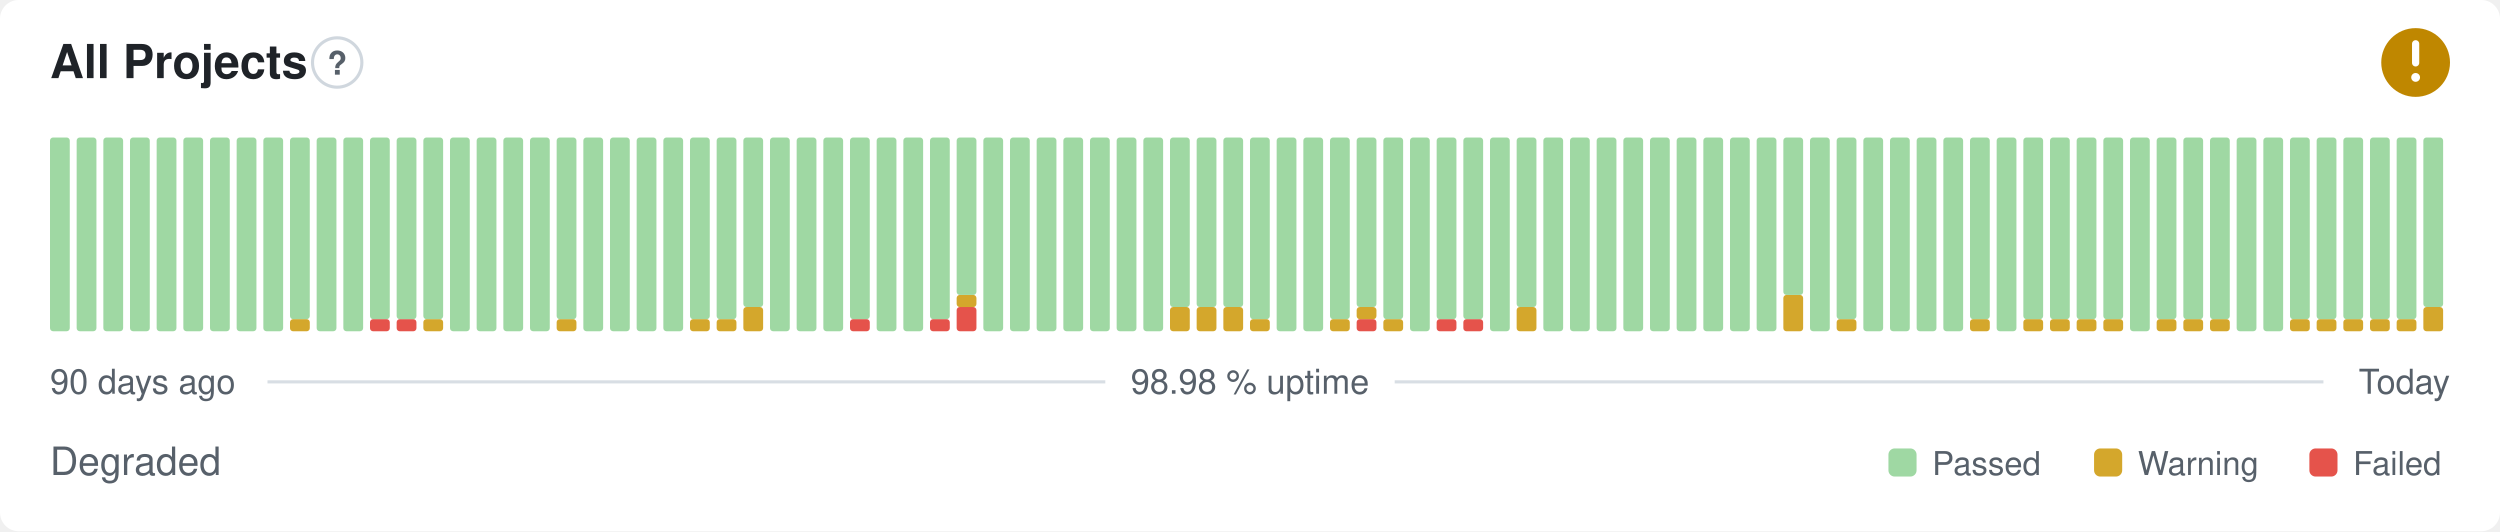
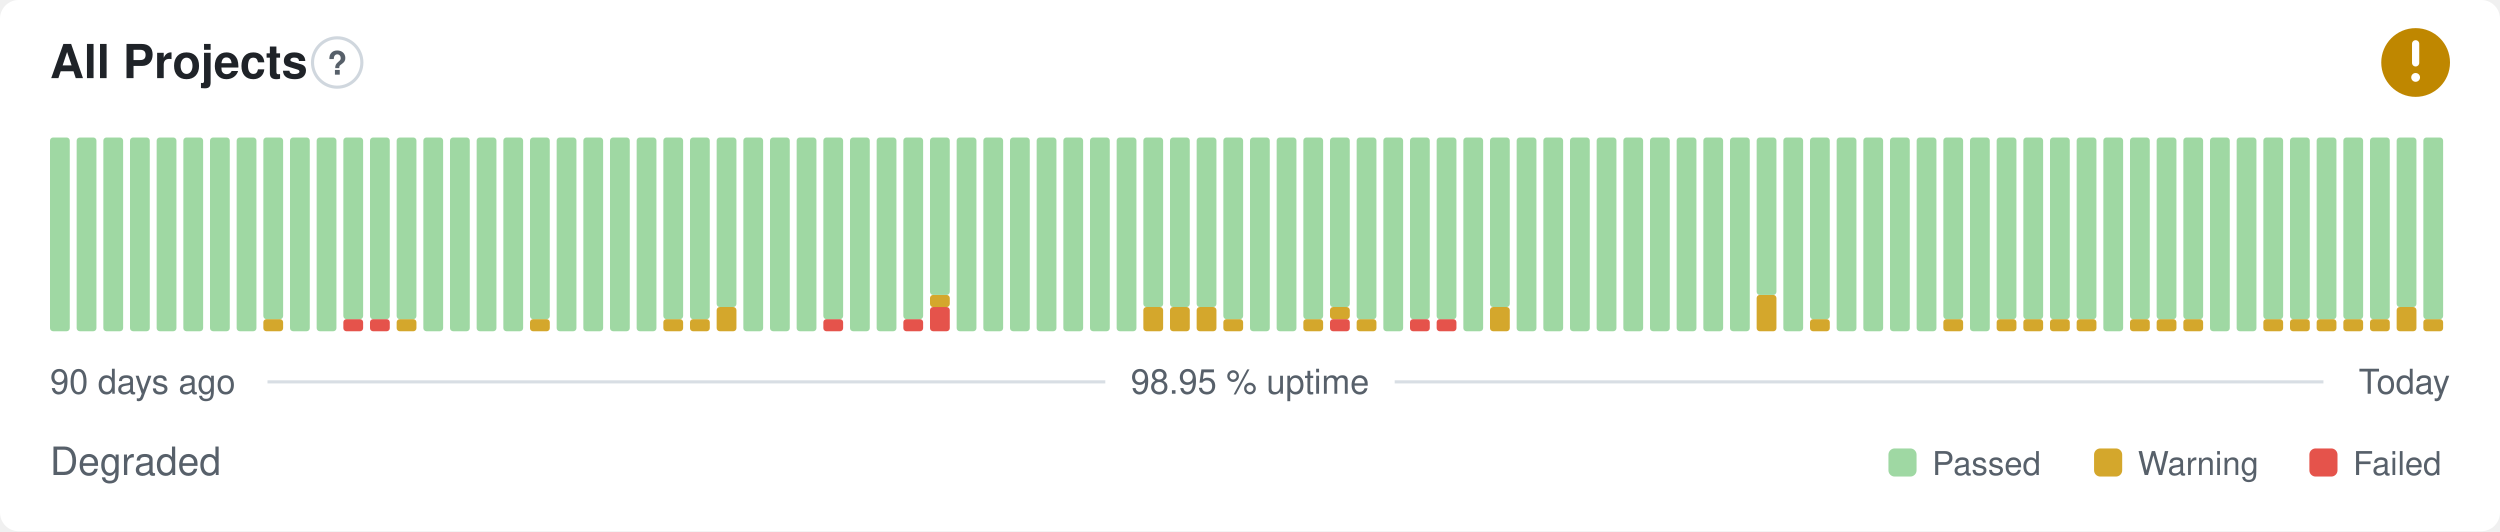
- <svg xmlns="http://www.w3.org/2000/svg" width="800" height="170" viewBox="0 0 800 170" role="img" aria-label="All Projects: Degraded, 98.98 % uptime over the last 90 days" font-family="-apple-system,BlinkMacSystemFont,'Segoe UI',Helvetica,Arial,sans-serif">
+ <svg xmlns="http://www.w3.org/2000/svg" width="800" height="170" viewBox="0 0 800 170" role="img" aria-label="All Projects: Degraded, 98.95 % uptime over the last 90 days" font-family="-apple-system,BlinkMacSystemFont,'Segoe UI',Helvetica,Arial,sans-serif">
  <style>
    @media (prefers-color-scheme: dark) {
      .bg { fill: #0d1117 }
      .title { fill: #e6edf3 }
      .muted { fill: #8b949e }
      .hint { stroke: #30363d }
      .rule { stroke: #30363d }
      .nodata { fill: #21262d }
    }
  </style>
  <rect class="bg" width="800" height="170" rx="6" fill="#ffffff" />
  <text class="title" x="16" y="25" font-size="15" font-weight="600" fill="#1f2328">All Projects</text>
  <circle class="hint" cx="107.9" cy="20" r="7.9" fill="none" stroke="#d0d7de" stroke-width="1" />
  <text class="muted" x="107.9" y="23.9" text-anchor="middle" font-size="10.4" font-weight="700" fill="#57606a">?</text>
  <circle cx="773" cy="20" r="11" fill="#bf8700" />
  <path d="M773 14.01v6.11" fill="none" stroke="#fff" stroke-width="2.31" stroke-linecap="round" stroke-linejoin="round" />
  <circle cx="773" cy="24.77" r="1.41" fill="#fff" />
  <rect x="16.00" y="44.00" width="6.33" height="62.00" rx="1" fill="#9fd8a3" />
  <rect x="24.53" y="44.00" width="6.33" height="62.00" rx="1" fill="#9fd8a3" />
  <rect x="33.07" y="44.00" width="6.33" height="62.00" rx="1" fill="#9fd8a3" />
  <rect x="41.60" y="44.00" width="6.33" height="62.00" rx="1" fill="#9fd8a3" />
  <rect x="50.13" y="44.00" width="6.33" height="62.00" rx="1" fill="#9fd8a3" />
  <rect x="58.67" y="44.00" width="6.33" height="62.00" rx="1" fill="#9fd8a3" />
  <rect x="67.20" y="44.00" width="6.33" height="62.00" rx="1" fill="#9fd8a3" />
  <rect x="75.73" y="44.00" width="6.33" height="62.00" rx="1" fill="#9fd8a3" />
-   <rect x="84.27" y="44.00" width="6.33" height="62.00" rx="1" fill="#9fd8a3" />
-   <rect x="92.80" y="102.13" width="6.33" height="3.88" rx="1" fill="#d4a72c" />
-   <rect x="92.80" y="44.00" width="6.33" height="58.13" rx="1" fill="#9fd8a3" />
+   <rect x="84.27" y="102.13" width="6.33" height="3.88" rx="1" fill="#d4a72c" />
+   <rect x="84.27" y="44.00" width="6.33" height="58.13" rx="1" fill="#9fd8a3" />
+   <rect x="92.80" y="44.00" width="6.33" height="62.00" rx="1" fill="#9fd8a3" />
  <rect x="101.33" y="44.00" width="6.33" height="62.00" rx="1" fill="#9fd8a3" />
-   <rect x="109.87" y="44.00" width="6.33" height="62.00" rx="1" fill="#9fd8a3" />
+   <rect x="109.87" y="102.13" width="6.33" height="3.88" rx="1" fill="#e5534b" />
+   <rect x="109.87" y="44.00" width="6.33" height="58.13" rx="1" fill="#9fd8a3" />
  <rect x="118.40" y="102.13" width="6.33" height="3.88" rx="1" fill="#e5534b" />
  <rect x="118.40" y="44.00" width="6.33" height="58.13" rx="1" fill="#9fd8a3" />
-   <rect x="126.93" y="102.13" width="6.33" height="3.88" rx="1" fill="#e5534b" />
+   <rect x="126.93" y="102.13" width="6.33" height="3.88" rx="1" fill="#d4a72c" />
  <rect x="126.93" y="44.00" width="6.33" height="58.13" rx="1" fill="#9fd8a3" />
-   <rect x="135.47" y="102.13" width="6.33" height="3.88" rx="1" fill="#d4a72c" />
-   <rect x="135.47" y="44.00" width="6.33" height="58.13" rx="1" fill="#9fd8a3" />
+   <rect x="135.47" y="44.00" width="6.33" height="62.00" rx="1" fill="#9fd8a3" />
  <rect x="144.00" y="44.00" width="6.33" height="62.00" rx="1" fill="#9fd8a3" />
  <rect x="152.53" y="44.00" width="6.33" height="62.00" rx="1" fill="#9fd8a3" />
  <rect x="161.07" y="44.00" width="6.33" height="62.00" rx="1" fill="#9fd8a3" />
-   <rect x="169.60" y="44.00" width="6.33" height="62.00" rx="1" fill="#9fd8a3" />
-   <rect x="178.13" y="102.13" width="6.33" height="3.88" rx="1" fill="#d4a72c" />
-   <rect x="178.13" y="44.00" width="6.33" height="58.13" rx="1" fill="#9fd8a3" />
+   <rect x="169.60" y="102.13" width="6.33" height="3.88" rx="1" fill="#d4a72c" />
+   <rect x="169.60" y="44.00" width="6.33" height="58.13" rx="1" fill="#9fd8a3" />
+   <rect x="178.13" y="44.00" width="6.33" height="62.00" rx="1" fill="#9fd8a3" />
  <rect x="186.67" y="44.00" width="6.33" height="62.00" rx="1" fill="#9fd8a3" />
  <rect x="195.20" y="44.00" width="6.33" height="62.00" rx="1" fill="#9fd8a3" />
  <rect x="203.73" y="44.00" width="6.33" height="62.00" rx="1" fill="#9fd8a3" />
-   <rect x="212.27" y="44.00" width="6.33" height="62.00" rx="1" fill="#9fd8a3" />
+   <rect x="212.27" y="102.13" width="6.33" height="3.88" rx="1" fill="#d4a72c" />
+   <rect x="212.27" y="44.00" width="6.33" height="58.13" rx="1" fill="#9fd8a3" />
  <rect x="220.80" y="102.13" width="6.33" height="3.88" rx="1" fill="#d4a72c" />
  <rect x="220.80" y="44.00" width="6.33" height="58.13" rx="1" fill="#9fd8a3" />
-   <rect x="229.33" y="102.13" width="6.33" height="3.88" rx="1" fill="#d4a72c" />
-   <rect x="229.33" y="44.00" width="6.33" height="58.13" rx="1" fill="#9fd8a3" />
-   <rect x="237.87" y="98.25" width="6.33" height="7.75" rx="1" fill="#d4a72c" />
-   <rect x="237.87" y="44.00" width="6.33" height="54.25" rx="1" fill="#9fd8a3" />
+   <rect x="229.33" y="98.25" width="6.33" height="7.75" rx="1" fill="#d4a72c" />
+   <rect x="229.33" y="44.00" width="6.33" height="54.25" rx="1" fill="#9fd8a3" />
+   <rect x="237.87" y="44.00" width="6.33" height="62.00" rx="1" fill="#9fd8a3" />
  <rect x="246.40" y="44.00" width="6.33" height="62.00" rx="1" fill="#9fd8a3" />
  <rect x="254.93" y="44.00" width="6.33" height="62.00" rx="1" fill="#9fd8a3" />
-   <rect x="263.47" y="44.00" width="6.33" height="62.00" rx="1" fill="#9fd8a3" />
-   <rect x="272.00" y="102.13" width="6.33" height="3.88" rx="1" fill="#e5534b" />
-   <rect x="272.00" y="44.00" width="6.33" height="58.13" rx="1" fill="#9fd8a3" />
+   <rect x="263.47" y="102.13" width="6.33" height="3.88" rx="1" fill="#e5534b" />
+   <rect x="263.47" y="44.00" width="6.33" height="58.13" rx="1" fill="#9fd8a3" />
+   <rect x="272.00" y="44.00" width="6.33" height="62.00" rx="1" fill="#9fd8a3" />
  <rect x="280.53" y="44.00" width="6.33" height="62.00" rx="1" fill="#9fd8a3" />
-   <rect x="289.07" y="44.00" width="6.33" height="62.00" rx="1" fill="#9fd8a3" />
-   <rect x="297.60" y="102.13" width="6.33" height="3.88" rx="1" fill="#e5534b" />
-   <rect x="297.60" y="44.00" width="6.33" height="58.13" rx="1" fill="#9fd8a3" />
-   <rect x="306.13" y="98.25" width="6.33" height="7.75" rx="1" fill="#e5534b" />
-   <rect x="306.13" y="94.38" width="6.33" height="3.88" rx="1" fill="#d4a72c" />
-   <rect x="306.13" y="44.00" width="6.33" height="50.38" rx="1" fill="#9fd8a3" />
+   <rect x="289.07" y="102.13" width="6.33" height="3.88" rx="1" fill="#e5534b" />
+   <rect x="289.07" y="44.00" width="6.33" height="58.13" rx="1" fill="#9fd8a3" />
+   <rect x="297.60" y="98.25" width="6.33" height="7.75" rx="1" fill="#e5534b" />
+   <rect x="297.60" y="94.38" width="6.33" height="3.88" rx="1" fill="#d4a72c" />
+   <rect x="297.60" y="44.00" width="6.33" height="50.38" rx="1" fill="#9fd8a3" />
+   <rect x="306.13" y="44.00" width="6.33" height="62.00" rx="1" fill="#9fd8a3" />
  <rect x="314.67" y="44.00" width="6.33" height="62.00" rx="1" fill="#9fd8a3" />
  <rect x="323.20" y="44.00" width="6.33" height="62.00" rx="1" fill="#9fd8a3" />
  <rect x="331.73" y="44.00" width="6.33" height="62.00" rx="1" fill="#9fd8a3" />
  <rect x="340.27" y="44.00" width="6.33" height="62.00" rx="1" fill="#9fd8a3" />
  <rect x="348.80" y="44.00" width="6.33" height="62.00" rx="1" fill="#9fd8a3" />
  <rect x="357.33" y="44.00" width="6.33" height="62.00" rx="1" fill="#9fd8a3" />
-   <rect x="365.87" y="44.00" width="6.33" height="62.00" rx="1" fill="#9fd8a3" />
+   <rect x="365.87" y="98.25" width="6.33" height="7.75" rx="1" fill="#d4a72c" />
+   <rect x="365.87" y="44.00" width="6.33" height="54.25" rx="1" fill="#9fd8a3" />
  <rect x="374.40" y="98.25" width="6.33" height="7.75" rx="1" fill="#d4a72c" />
  <rect x="374.40" y="44.00" width="6.33" height="54.25" rx="1" fill="#9fd8a3" />
  <rect x="382.93" y="98.25" width="6.33" height="7.75" rx="1" fill="#d4a72c" />
  <rect x="382.93" y="44.00" width="6.33" height="54.25" rx="1" fill="#9fd8a3" />
-   <rect x="391.47" y="98.25" width="6.33" height="7.75" rx="1" fill="#d4a72c" />
-   <rect x="391.47" y="44.00" width="6.33" height="54.25" rx="1" fill="#9fd8a3" />
-   <rect x="400.00" y="102.13" width="6.33" height="3.88" rx="1" fill="#d4a72c" />
-   <rect x="400.00" y="44.00" width="6.33" height="58.13" rx="1" fill="#9fd8a3" />
+   <rect x="391.47" y="102.13" width="6.33" height="3.88" rx="1" fill="#d4a72c" />
+   <rect x="391.47" y="44.00" width="6.33" height="58.13" rx="1" fill="#9fd8a3" />
+   <rect x="400.00" y="44.00" width="6.33" height="62.00" rx="1" fill="#9fd8a3" />
  <rect x="408.53" y="44.00" width="6.33" height="62.00" rx="1" fill="#9fd8a3" />
-   <rect x="417.07" y="44.00" width="6.33" height="62.00" rx="1" fill="#9fd8a3" />
-   <rect x="425.60" y="102.13" width="6.33" height="3.88" rx="1" fill="#d4a72c" />
-   <rect x="425.60" y="44.00" width="6.33" height="58.13" rx="1" fill="#9fd8a3" />
-   <rect x="434.13" y="102.13" width="6.33" height="3.88" rx="1" fill="#e5534b" />
-   <rect x="434.13" y="98.25" width="6.33" height="3.88" rx="1" fill="#d4a72c" />
-   <rect x="434.13" y="44.00" width="6.33" height="54.25" rx="1" fill="#9fd8a3" />
-   <rect x="442.67" y="102.13" width="6.33" height="3.88" rx="1" fill="#d4a72c" />
-   <rect x="442.67" y="44.00" width="6.33" height="58.13" rx="1" fill="#9fd8a3" />
-   <rect x="451.20" y="44.00" width="6.33" height="62.00" rx="1" fill="#9fd8a3" />
+   <rect x="417.07" y="102.13" width="6.33" height="3.88" rx="1" fill="#d4a72c" />
+   <rect x="417.07" y="44.00" width="6.33" height="58.13" rx="1" fill="#9fd8a3" />
+   <rect x="425.60" y="102.13" width="6.33" height="3.88" rx="1" fill="#e5534b" />
+   <rect x="425.60" y="98.25" width="6.33" height="3.88" rx="1" fill="#d4a72c" />
+   <rect x="425.60" y="44.00" width="6.33" height="54.25" rx="1" fill="#9fd8a3" />
+   <rect x="434.13" y="102.13" width="6.33" height="3.88" rx="1" fill="#d4a72c" />
+   <rect x="434.13" y="44.00" width="6.33" height="58.13" rx="1" fill="#9fd8a3" />
+   <rect x="442.67" y="44.00" width="6.33" height="62.00" rx="1" fill="#9fd8a3" />
+   <rect x="451.20" y="102.13" width="6.33" height="3.88" rx="1" fill="#e5534b" />
+   <rect x="451.20" y="44.00" width="6.33" height="58.13" rx="1" fill="#9fd8a3" />
  <rect x="459.73" y="102.13" width="6.33" height="3.88" rx="1" fill="#e5534b" />
  <rect x="459.73" y="44.00" width="6.33" height="58.13" rx="1" fill="#9fd8a3" />
-   <rect x="468.27" y="102.13" width="6.33" height="3.88" rx="1" fill="#e5534b" />
-   <rect x="468.27" y="44.00" width="6.33" height="58.13" rx="1" fill="#9fd8a3" />
-   <rect x="476.80" y="44.00" width="6.33" height="62.00" rx="1" fill="#9fd8a3" />
-   <rect x="485.33" y="98.25" width="6.33" height="7.75" rx="1" fill="#d4a72c" />
-   <rect x="485.33" y="44.00" width="6.33" height="54.25" rx="1" fill="#9fd8a3" />
+   <rect x="468.27" y="44.00" width="6.33" height="62.00" rx="1" fill="#9fd8a3" />
+   <rect x="476.80" y="98.25" width="6.33" height="7.75" rx="1" fill="#d4a72c" />
+   <rect x="476.80" y="44.00" width="6.33" height="54.25" rx="1" fill="#9fd8a3" />
+   <rect x="485.33" y="44.00" width="6.33" height="62.00" rx="1" fill="#9fd8a3" />
  <rect x="493.87" y="44.00" width="6.33" height="62.00" rx="1" fill="#9fd8a3" />
  <rect x="502.40" y="44.00" width="6.33" height="62.00" rx="1" fill="#9fd8a3" />
  <rect x="510.93" y="44.00" width="6.33" height="62.00" rx="1" fill="#9fd8a3" />
  <rect x="519.47" y="44.00" width="6.33" height="62.00" rx="1" fill="#9fd8a3" />
  <rect x="528.00" y="44.00" width="6.33" height="62.00" rx="1" fill="#9fd8a3" />
  <rect x="536.53" y="44.00" width="6.33" height="62.00" rx="1" fill="#9fd8a3" />
  <rect x="545.07" y="44.00" width="6.33" height="62.00" rx="1" fill="#9fd8a3" />
  <rect x="553.60" y="44.00" width="6.33" height="62.00" rx="1" fill="#9fd8a3" />
-   <rect x="562.13" y="44.00" width="6.33" height="62.00" rx="1" fill="#9fd8a3" />
-   <rect x="570.67" y="94.38" width="6.33" height="11.63" rx="1" fill="#d4a72c" />
-   <rect x="570.67" y="44.00" width="6.33" height="50.38" rx="1" fill="#9fd8a3" />
-   <rect x="579.20" y="44.00" width="6.33" height="62.00" rx="1" fill="#9fd8a3" />
-   <rect x="587.73" y="102.13" width="6.33" height="3.88" rx="1" fill="#d4a72c" />
-   <rect x="587.73" y="44.00" width="6.33" height="58.13" rx="1" fill="#9fd8a3" />
+   <rect x="562.13" y="94.38" width="6.33" height="11.63" rx="1" fill="#d4a72c" />
+   <rect x="562.13" y="44.00" width="6.33" height="50.38" rx="1" fill="#9fd8a3" />
+   <rect x="570.67" y="44.00" width="6.33" height="62.00" rx="1" fill="#9fd8a3" />
+   <rect x="579.20" y="102.13" width="6.33" height="3.88" rx="1" fill="#d4a72c" />
+   <rect x="579.20" y="44.00" width="6.33" height="58.13" rx="1" fill="#9fd8a3" />
+   <rect x="587.73" y="44.00" width="6.33" height="62.00" rx="1" fill="#9fd8a3" />
  <rect x="596.27" y="44.00" width="6.33" height="62.00" rx="1" fill="#9fd8a3" />
  <rect x="604.80" y="44.00" width="6.33" height="62.00" rx="1" fill="#9fd8a3" />
  <rect x="613.33" y="44.00" width="6.33" height="62.00" rx="1" fill="#9fd8a3" />
-   <rect x="621.87" y="44.00" width="6.33" height="62.00" rx="1" fill="#9fd8a3" />
-   <rect x="630.40" y="102.13" width="6.33" height="3.88" rx="1" fill="#d4a72c" />
-   <rect x="630.40" y="44.00" width="6.33" height="58.13" rx="1" fill="#9fd8a3" />
-   <rect x="638.93" y="44.00" width="6.33" height="62.00" rx="1" fill="#9fd8a3" />
+   <rect x="621.87" y="102.13" width="6.33" height="3.88" rx="1" fill="#d4a72c" />
+   <rect x="621.87" y="44.00" width="6.33" height="58.13" rx="1" fill="#9fd8a3" />
+   <rect x="630.40" y="44.00" width="6.33" height="62.00" rx="1" fill="#9fd8a3" />
+   <rect x="638.93" y="102.13" width="6.33" height="3.88" rx="1" fill="#d4a72c" />
+   <rect x="638.93" y="44.00" width="6.33" height="58.13" rx="1" fill="#9fd8a3" />
  <rect x="647.47" y="102.13" width="6.33" height="3.88" rx="1" fill="#d4a72c" />
  <rect x="647.47" y="44.00" width="6.33" height="58.13" rx="1" fill="#9fd8a3" />
  <rect x="656.00" y="102.13" width="6.33" height="3.88" rx="1" fill="#d4a72c" />
  <rect x="656.00" y="44.00" width="6.33" height="58.13" rx="1" fill="#9fd8a3" />
  <rect x="664.53" y="102.13" width="6.33" height="3.88" rx="1" fill="#d4a72c" />
  <rect x="664.53" y="44.00" width="6.33" height="58.13" rx="1" fill="#9fd8a3" />
-   <rect x="673.07" y="102.13" width="6.33" height="3.88" rx="1" fill="#d4a72c" />
-   <rect x="673.07" y="44.00" width="6.33" height="58.13" rx="1" fill="#9fd8a3" />
-   <rect x="681.60" y="44.00" width="6.33" height="62.00" rx="1" fill="#9fd8a3" />
+   <rect x="673.07" y="44.00" width="6.33" height="62.00" rx="1" fill="#9fd8a3" />
+   <rect x="681.60" y="102.13" width="6.33" height="3.88" rx="1" fill="#d4a72c" />
+   <rect x="681.60" y="44.00" width="6.33" height="58.13" rx="1" fill="#9fd8a3" />
  <rect x="690.13" y="102.13" width="6.33" height="3.88" rx="1" fill="#d4a72c" />
  <rect x="690.13" y="44.00" width="6.33" height="58.13" rx="1" fill="#9fd8a3" />
  <rect x="698.67" y="102.13" width="6.33" height="3.88" rx="1" fill="#d4a72c" />
  <rect x="698.67" y="44.00" width="6.33" height="58.13" rx="1" fill="#9fd8a3" />
-   <rect x="707.20" y="102.13" width="6.33" height="3.88" rx="1" fill="#d4a72c" />
-   <rect x="707.20" y="44.00" width="6.33" height="58.13" rx="1" fill="#9fd8a3" />
+   <rect x="707.20" y="44.00" width="6.33" height="62.00" rx="1" fill="#9fd8a3" />
  <rect x="715.73" y="44.00" width="6.33" height="62.00" rx="1" fill="#9fd8a3" />
-   <rect x="724.27" y="44.00" width="6.33" height="62.00" rx="1" fill="#9fd8a3" />
+   <rect x="724.27" y="102.13" width="6.33" height="3.88" rx="1" fill="#d4a72c" />
+   <rect x="724.27" y="44.00" width="6.33" height="58.13" rx="1" fill="#9fd8a3" />
  <rect x="732.80" y="102.13" width="6.33" height="3.88" rx="1" fill="#d4a72c" />
  <rect x="732.80" y="44.00" width="6.33" height="58.13" rx="1" fill="#9fd8a3" />
  <rect x="741.33" y="102.13" width="6.33" height="3.88" rx="1" fill="#d4a72c" />
  <rect x="741.33" y="44.00" width="6.33" height="58.13" rx="1" fill="#9fd8a3" />
  <rect x="749.87" y="102.13" width="6.33" height="3.88" rx="1" fill="#d4a72c" />
  <rect x="749.87" y="44.00" width="6.33" height="58.13" rx="1" fill="#9fd8a3" />
  <rect x="758.40" y="102.13" width="6.33" height="3.88" rx="1" fill="#d4a72c" />
  <rect x="758.40" y="44.00" width="6.33" height="58.13" rx="1" fill="#9fd8a3" />
-   <rect x="766.93" y="102.13" width="6.33" height="3.88" rx="1" fill="#d4a72c" />
-   <rect x="766.93" y="44.00" width="6.33" height="58.13" rx="1" fill="#9fd8a3" />
-   <rect x="775.47" y="98.25" width="6.33" height="7.75" rx="1" fill="#d4a72c" />
-   <rect x="775.47" y="44.00" width="6.33" height="54.25" rx="1" fill="#9fd8a3" />
+   <rect x="766.93" y="98.25" width="6.33" height="7.75" rx="1" fill="#d4a72c" />
+   <rect x="766.93" y="44.00" width="6.33" height="54.25" rx="1" fill="#9fd8a3" />
+   <rect x="775.47" y="102.13" width="6.33" height="3.88" rx="1" fill="#d4a72c" />
+   <rect x="775.47" y="44.00" width="6.33" height="58.13" rx="1" fill="#9fd8a3" />
  <text class="muted" x="16" y="126" font-size="11" fill="#57606a">90 days ago</text>
-   <text class="muted" x="400" y="126" text-anchor="middle" font-size="11" fill="#57606a">98.98 % uptime</text>
+   <text class="muted" x="400" y="126" text-anchor="middle" font-size="11" fill="#57606a">98.95 % uptime</text>
  <text class="muted" x="784" y="126" text-anchor="end" font-size="11" fill="#57606a">Today</text>
  <line class="rule" x1="85.6" y1="122.2" x2="353.7" y2="122.2" stroke="#d8dee4" stroke-width="1" />
  <line class="rule" x1="446.3" y1="122.2" x2="743.5" y2="122.2" stroke="#d8dee4" stroke-width="1" />
  <text class="muted" x="16" y="152" font-size="12.5" fill="#57606a">Degraded</text>
  <rect x="604.3" y="143.5" width="9.0" height="9.0" rx="2" fill="#9fd8a3" />
  <text class="muted" x="618.3" y="152" font-size="10.5" fill="#57606a">Passed</text>
  <rect x="670.1" y="143.5" width="9.0" height="9.0" rx="2" fill="#d4a72c" />
  <text class="muted" x="684.1" y="152" font-size="10.5" fill="#57606a">Warning</text>
  <rect x="739.0" y="143.5" width="9.0" height="9.0" rx="2" fill="#e5534b" />
  <text class="muted" x="753.0" y="152" font-size="10.5" fill="#57606a">Failed</text>
</svg>
